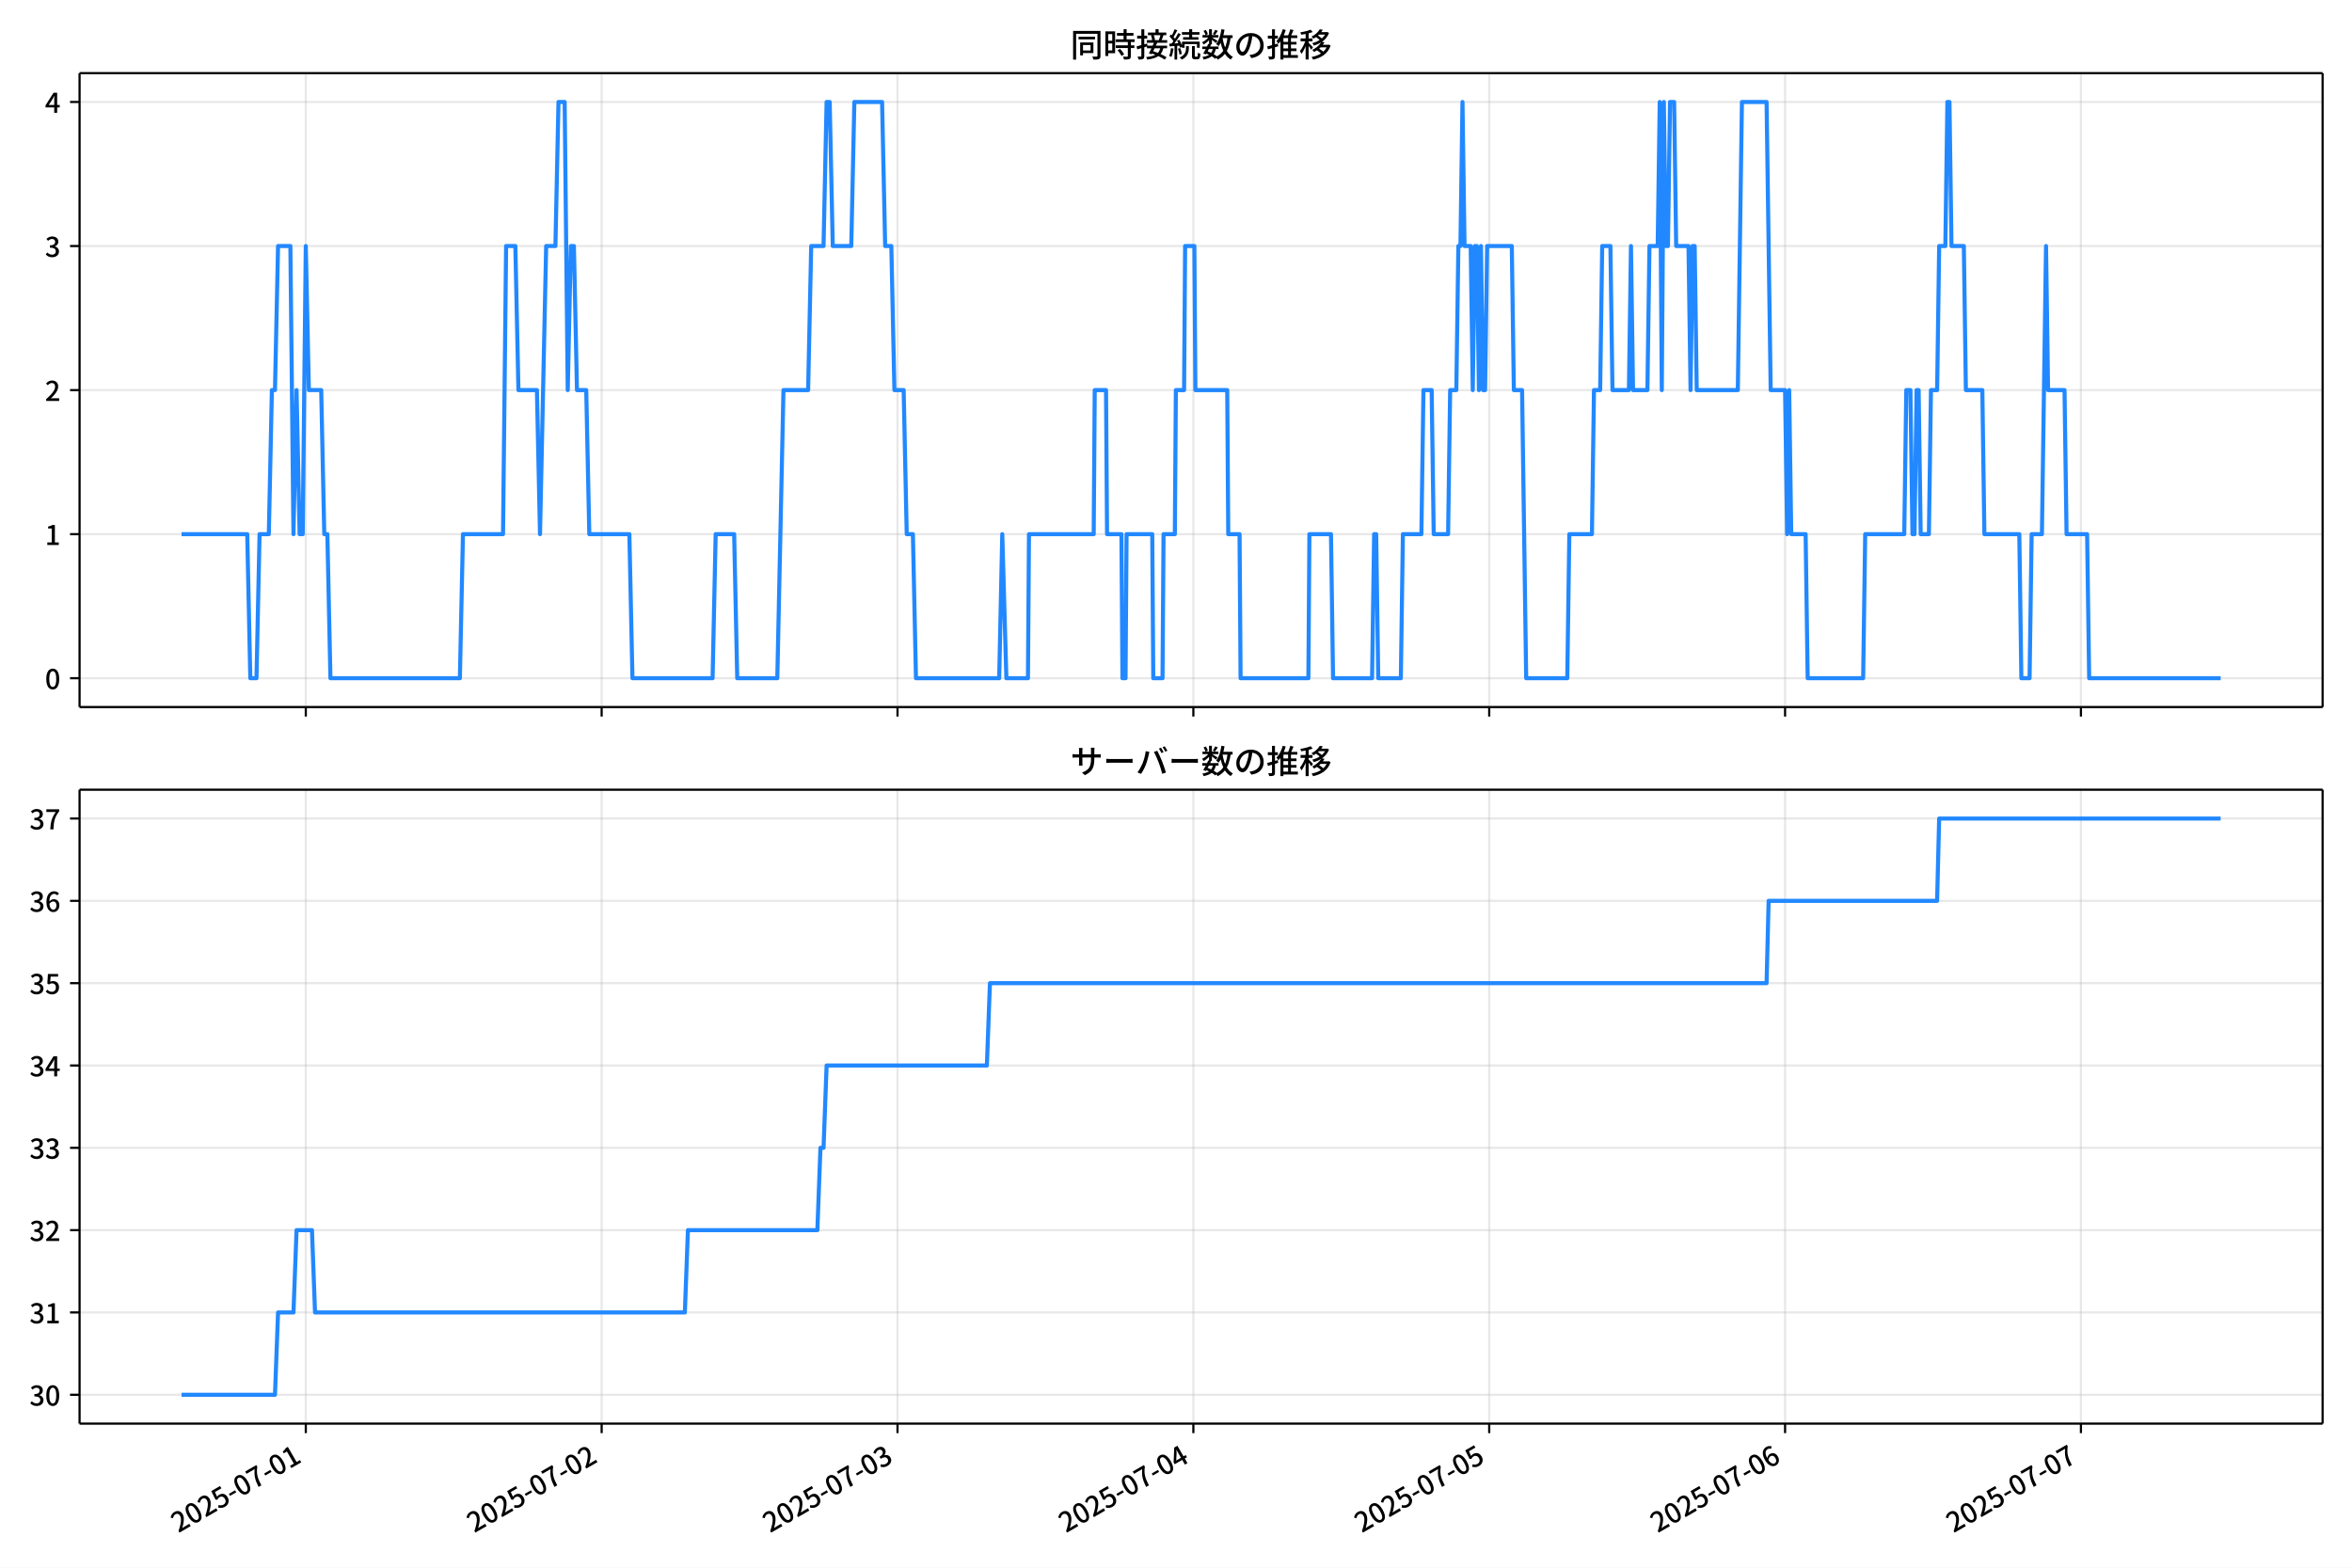
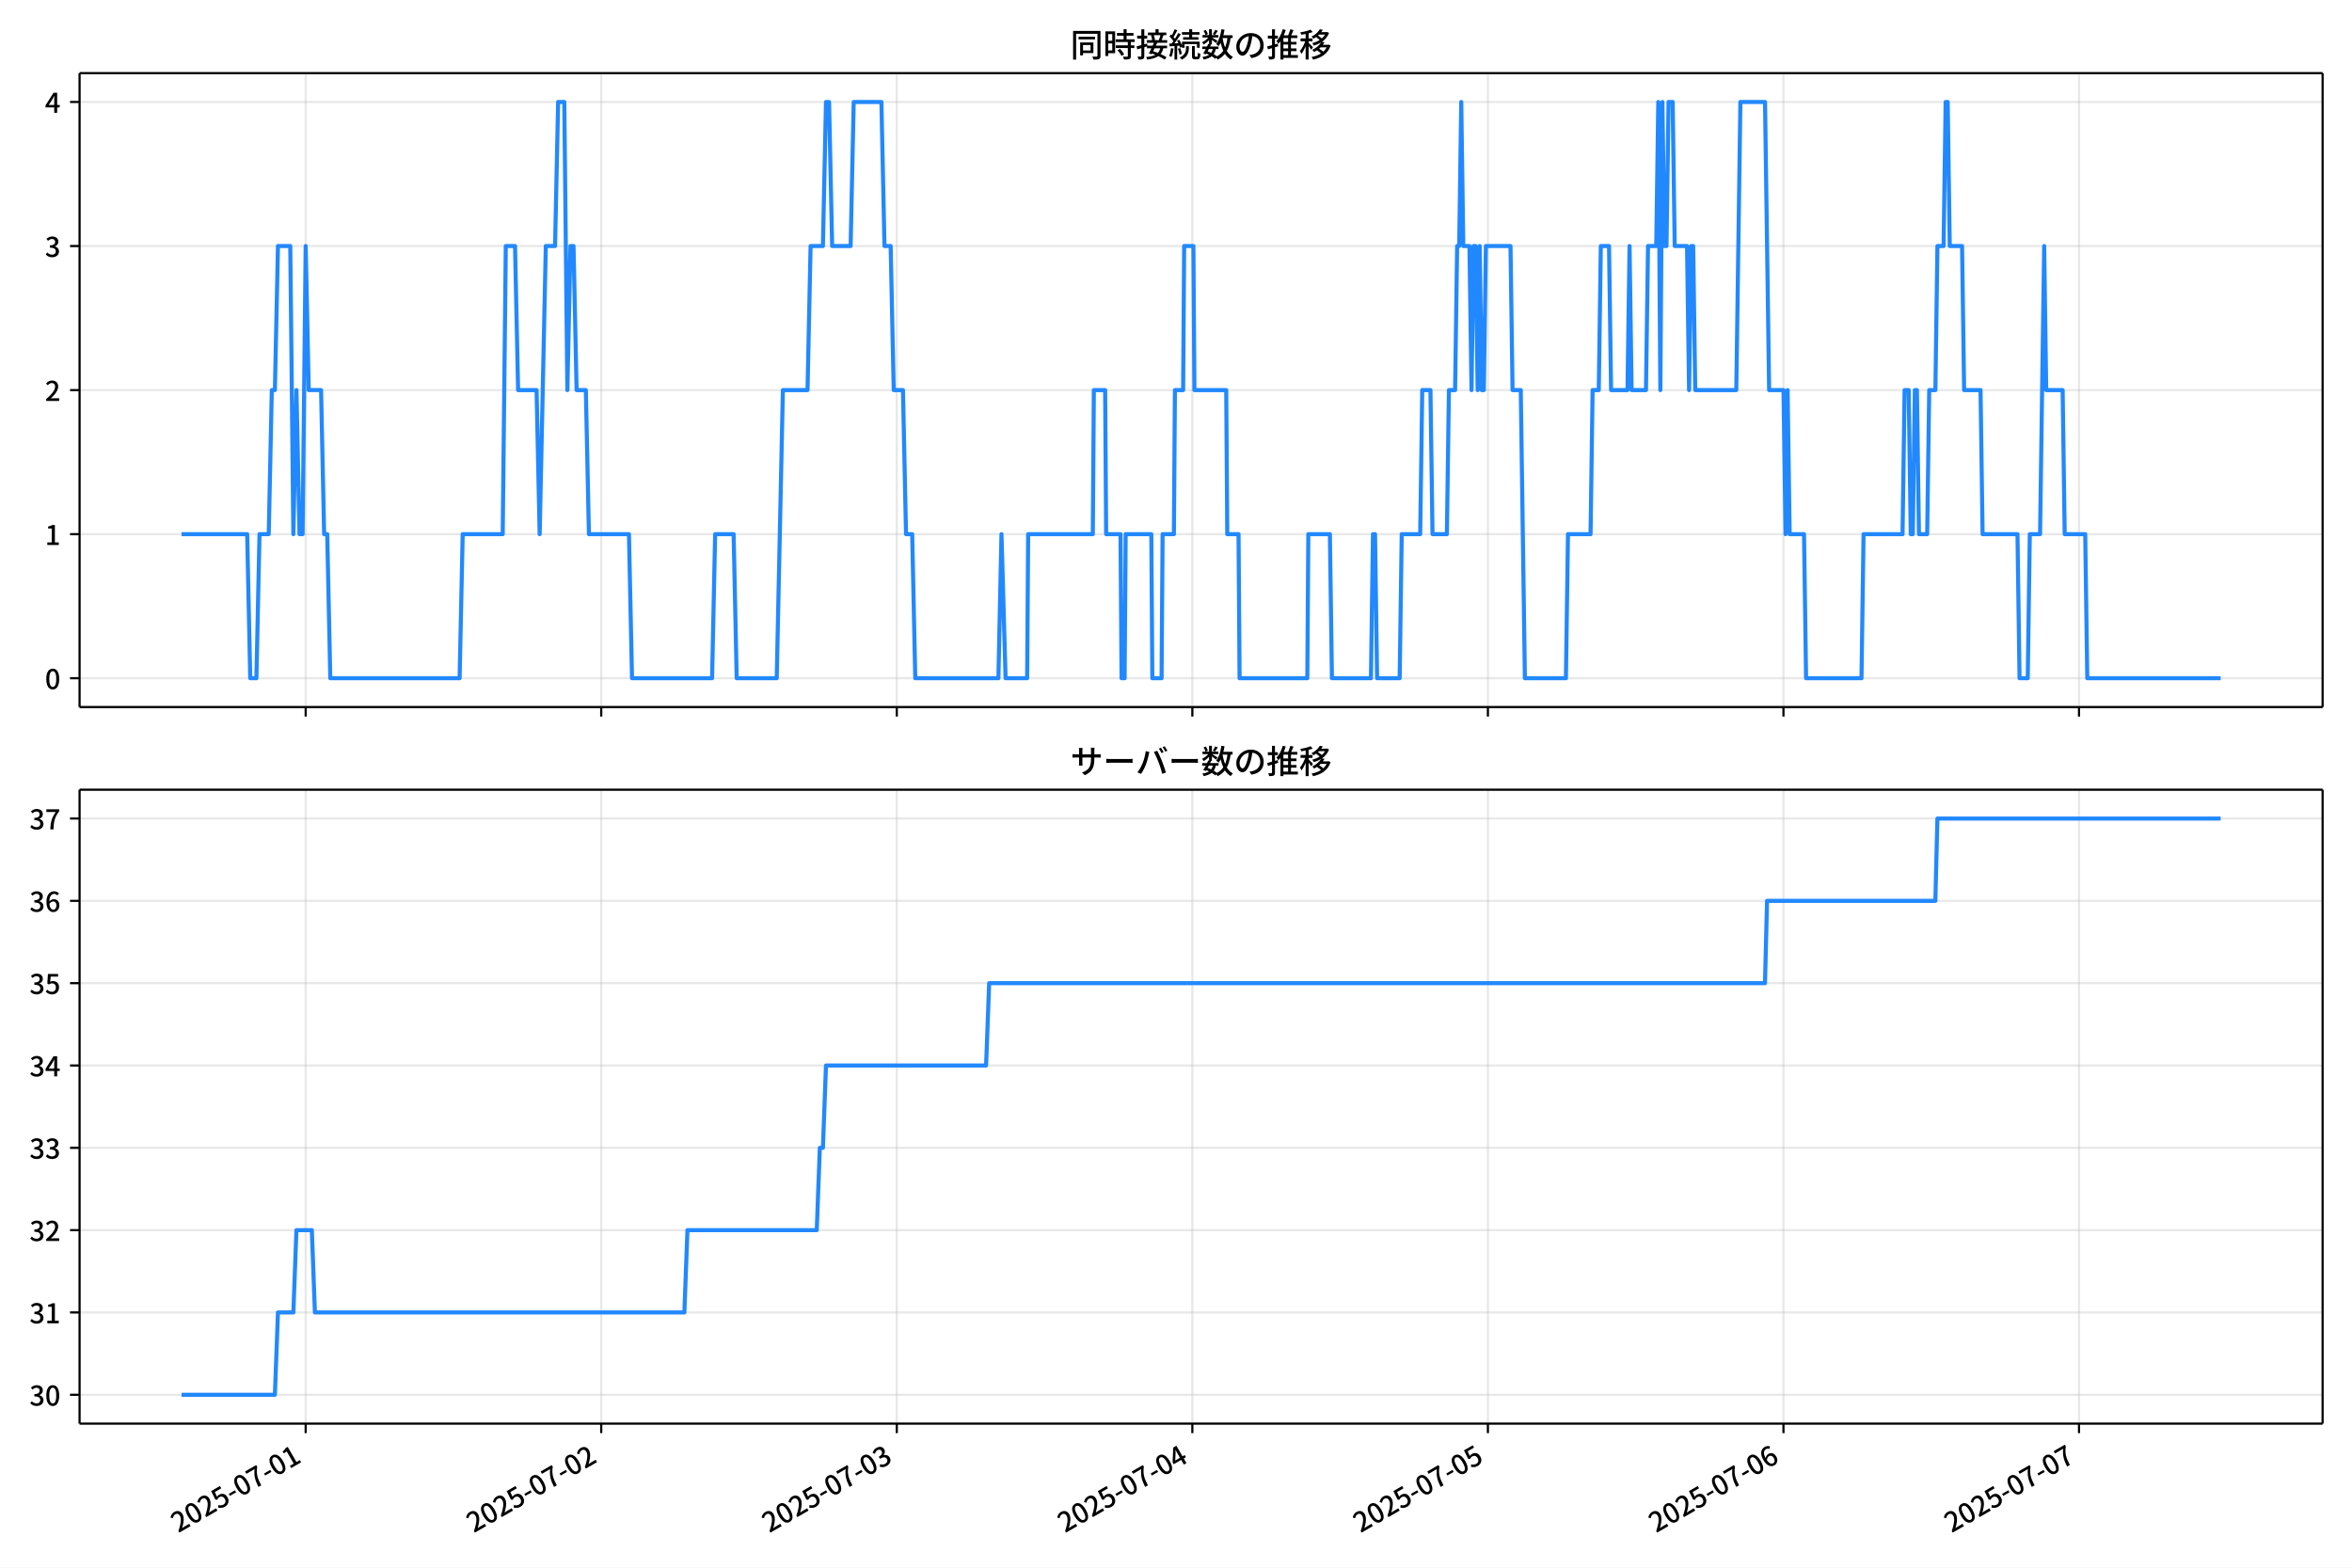
<svg xmlns="http://www.w3.org/2000/svg" xmlns:xlink="http://www.w3.org/1999/xlink" version="1.1" viewBox="0 0 864 576">
  <defs>
    <style type="text/css">*{stroke-linejoin: round; stroke-linecap: butt}</style>
  </defs>
  <g id="y">
    <g id="z">
      <path d="m0 576h864v-576h-864z" fill="#fff" />
    </g>
    <g id="aa">
      <g id="ab">
        <path d="m29.23 259.78h823.97v-232.9h-823.97z" fill="#fff" />
      </g>
      <g id="ac">
        <g id="ad">
          <g id="ae">
-             <path d="m112.33 259.78v-232.9" clip-path="url(#f)" fill="none" stroke="#b0b0b0" stroke-linecap="square" stroke-opacity=".3" stroke-width=".8" />
+             <path d="m112.29 259.78v-232.9" clip-path="url(#f)" fill="none" stroke="#b0b0b0" stroke-linecap="square" stroke-opacity=".3" stroke-width=".8" />
          </g>
          <g id="af">
            <defs>
              <path id="d" d="m0 0v3.5" stroke="#000" stroke-width=".8" />
            </defs>
-             <use x="112.333" y="259.778" stroke="#000000" stroke-width=".8" xlink:href="#d" />
+             <use x="112.287" y="259.778" stroke="#000000" stroke-width=".8" xlink:href="#d" />
          </g>
        </g>
        <g id="ag">
          <g id="ah">
-             <path d="m221.02 259.78v-232.9" clip-path="url(#f)" fill="none" stroke="#b0b0b0" stroke-linecap="square" stroke-opacity=".3" stroke-width=".8" />
+             <path d="m220.86 259.78v-232.9" clip-path="url(#f)" fill="none" stroke="#b0b0b0" stroke-linecap="square" stroke-opacity=".3" stroke-width=".8" />
          </g>
          <g id="ai">
-             <use x="221.015" y="259.778" stroke="#000000" stroke-width=".8" xlink:href="#d" />
+             <use x="220.86" y="259.778" stroke="#000000" stroke-width=".8" xlink:href="#d" />
          </g>
        </g>
        <g id="aj">
          <g id="ak">
-             <path d="m329.7 259.78v-232.9" clip-path="url(#f)" fill="none" stroke="#b0b0b0" stroke-linecap="square" stroke-opacity=".3" stroke-width=".8" />
+             <path d="m329.43 259.78v-232.9" clip-path="url(#f)" fill="none" stroke="#b0b0b0" stroke-linecap="square" stroke-opacity=".3" stroke-width=".8" />
          </g>
          <g id="al">
-             <use x="329.697" y="259.778" stroke="#000000" stroke-width=".8" xlink:href="#d" />
+             <use x="329.432" y="259.778" stroke="#000000" stroke-width=".8" xlink:href="#d" />
          </g>
        </g>
        <g id="am">
          <g id="an">
-             <path d="m438.38 259.78v-232.9" clip-path="url(#f)" fill="none" stroke="#b0b0b0" stroke-linecap="square" stroke-opacity=".3" stroke-width=".8" />
+             <path d="m438 259.78v-232.9" clip-path="url(#f)" fill="none" stroke="#b0b0b0" stroke-linecap="square" stroke-opacity=".3" stroke-width=".8" />
          </g>
          <g id="ao">
-             <use x="438.379" y="259.778" stroke="#000000" stroke-width=".8" xlink:href="#d" />
+             <use x="438.005" y="259.778" stroke="#000000" stroke-width=".8" xlink:href="#d" />
          </g>
        </g>
        <g id="ap">
          <g id="aq">
-             <path d="m547.06 259.78v-232.9" clip-path="url(#f)" fill="none" stroke="#b0b0b0" stroke-linecap="square" stroke-opacity=".3" stroke-width=".8" />
+             <path d="m546.58 259.78v-232.9" clip-path="url(#f)" fill="none" stroke="#b0b0b0" stroke-linecap="square" stroke-opacity=".3" stroke-width=".8" />
          </g>
          <g id="ar">
-             <use x="547.061" y="259.778" stroke="#000000" stroke-width=".8" xlink:href="#d" />
+             <use x="546.577" y="259.778" stroke="#000000" stroke-width=".8" xlink:href="#d" />
          </g>
        </g>
        <g id="as">
          <g id="at">
-             <path d="m655.74 259.78v-232.9" clip-path="url(#f)" fill="none" stroke="#b0b0b0" stroke-linecap="square" stroke-opacity=".3" stroke-width=".8" />
+             <path d="m655.15 259.78v-232.9" clip-path="url(#f)" fill="none" stroke="#b0b0b0" stroke-linecap="square" stroke-opacity=".3" stroke-width=".8" />
          </g>
          <g id="au">
-             <use x="655.743" y="259.778" stroke="#000000" stroke-width=".8" xlink:href="#d" />
+             <use x="655.15" y="259.778" stroke="#000000" stroke-width=".8" xlink:href="#d" />
          </g>
        </g>
        <g id="av">
          <g id="aw">
-             <path d="m764.42 259.78v-232.9" clip-path="url(#f)" fill="none" stroke="#b0b0b0" stroke-linecap="square" stroke-opacity=".3" stroke-width=".8" />
+             <path d="m763.72 259.78v-232.9" clip-path="url(#f)" fill="none" stroke="#b0b0b0" stroke-linecap="square" stroke-opacity=".3" stroke-width=".8" />
          </g>
          <g id="ax">
-             <use x="764.425" y="259.778" stroke="#000000" stroke-width=".8" xlink:href="#d" />
+             <use x="763.722" y="259.778" stroke="#000000" stroke-width=".8" xlink:href="#d" />
          </g>
        </g>
      </g>
      <g id="ay">
        <g id="az">
          <g id="ba">
            <path d="m29.23 249.19h823.97" clip-path="url(#f)" fill="none" stroke="#b0b0b0" stroke-linecap="square" stroke-opacity=".3" stroke-width=".8" />
          </g>
          <g id="bb">
            <defs>
              <path id="g" d="m0 0h-3.5" stroke="#000" stroke-width=".8" />
            </defs>
            <use x="29.23" y="249.191" stroke="#000000" stroke-width=".8" xlink:href="#g" />
          </g>
          <g id="bc">
            <g transform="translate(16.53 253.18) scale(.1 -.1)">
              <defs>
                <path id="a" transform="scale(.015625)" d="m1830-90q-460 0-806 275-346 276-535 823-188 547-188 1366 0 820 188 1357 189 538 535 803 346 266 806 266 461 0 800-269 340-269 528-803 189-534 189-1354 0-819-189-1366-188-547-528-823-339-275-800-275zm0 589q237 0 422 185 186 186 288 599 103 413 103 1091 0 679-103 1082-102 403-288 582-185 180-422 180-236 0-422-180-186-179-292-582-105-403-105-1082 0-678 105-1091 106-413 292-599 186-185 422-185z" />
              </defs>
              <use xlink:href="#a" />
            </g>
          </g>
        </g>
        <g id="bd">
          <g id="be">
            <path d="m29.23 196.26h823.97" clip-path="url(#f)" fill="none" stroke="#b0b0b0" stroke-linecap="square" stroke-opacity=".3" stroke-width=".8" />
          </g>
          <g id="bf">
            <use x="29.23" y="196.26" stroke="#000000" stroke-width=".8" xlink:href="#g" />
          </g>
          <g id="bg">
            <g transform="translate(16.53 200.25) scale(.1 -.1)">
              <defs>
                <path id="l" transform="scale(.015625)" d="m544 0v608h1037v3277h-845v467q333 58 579 147 247 90 451 218h557v-4109h915v-608h-2694z" />
              </defs>
              <use xlink:href="#l" />
            </g>
          </g>
        </g>
        <g id="bh">
          <g id="bi">
            <path d="m29.23 143.33h823.97" clip-path="url(#f)" fill="none" stroke="#b0b0b0" stroke-linecap="square" stroke-opacity=".3" stroke-width=".8" />
          </g>
          <g id="bj">
            <use x="29.23" y="143.329" stroke="#000000" stroke-width=".8" xlink:href="#g" />
          </g>
          <g id="bk">
            <g transform="translate(16.53 147.31) scale(.1 -.1)">
              <defs>
                <path id="b" transform="scale(.015625)" d="m282 0v429q697 621 1164 1136 468 515 701 956 234 442 234 826 0 256-87 451-86 196-262 301-176 106-445 106-275 0-506-151-230-150-422-368l-416 410q301 333 637 518 336 186 803 186 429 0 749-176t496-493 176-745q0-455-224-919t-615-935q-390-470-889-950 186 20 394 36t374 16h1184v-634h-3046z" />
              </defs>
              <use xlink:href="#b" />
            </g>
          </g>
        </g>
        <g id="bl">
          <g id="bm">
            <path d="m29.23 90.398h823.97" clip-path="url(#f)" fill="none" stroke="#b0b0b0" stroke-linecap="square" stroke-opacity=".3" stroke-width=".8" />
          </g>
          <g id="bn">
            <use x="29.23" y="90.398" stroke="#000000" stroke-width=".8" xlink:href="#g" />
          </g>
          <g id="bo">
            <g transform="translate(16.53 94.383) scale(.1 -.1)">
              <defs>
                <path id="h" transform="scale(.015625)" d="m1715-90q-371 0-656 90t-503 240q-217 150-377 323l359 474q211-205 479-359 269-153 634-153 269 0 467 92 199 93 311 266t112 423q0 256-125 451t-429 300q-304 106-835 106v551q467 0 732 105 266 106 384 291 119 186 119 423 0 307-192 489-192 183-531 183-269 0-503-119-233-118-438-316l-384 460q282 256 614 413 333 157 737 157 422 0 748-144 327-144 512-413 186-269 186-659 0-403-221-685-221-281-592-422v-26q269-70 490-227t349-400 128-557q0-422-215-726-214-304-573-468-358-163-787-163z" />
              </defs>
              <use xlink:href="#h" />
            </g>
          </g>
        </g>
        <g id="bp">
          <g id="bq">
            <path d="m29.23 37.466h823.97" clip-path="url(#f)" fill="none" stroke="#b0b0b0" stroke-linecap="square" stroke-opacity=".3" stroke-width=".8" />
          </g>
          <g id="br">
            <use x="29.23" y="37.466" stroke="#000000" stroke-width=".8" xlink:href="#g" />
          </g>
          <g id="bs">
            <g transform="translate(16.53 41.451) scale(.1 -.1)">
              <defs>
                <path id="k" transform="scale(.015625)" d="m2170 0v3072q0 192 12 457 13 266 20 458h-26q-90-179-183-365-92-185-195-364l-921-1415h2579v-576h-3328v493l1875 2957h858v-4717h-691z" />
              </defs>
              <use xlink:href="#k" />
            </g>
          </g>
        </g>
      </g>
      <g id="bt">
-         <path d="m66.683 196.26h24.14l1.132 52.931h2.264l1.132-52.931h3.396l1.132-52.931h1.132l1.132-52.931h4.528l1.132 105.86 1.132-52.931 1.132 52.931h1.132l1.132-105.86 1.132 52.931h4.528l1.132 52.931h1.132l1.132 52.931h47.548l1.132-52.931h14.717l1.132-105.86h3.396l1.132 52.931h6.793l1.132 52.931 2.264-105.86h3.396l1.132-52.931h2.264l1.132 105.86 1.132-52.931h1.132l1.132 52.931h3.396l1.132 52.931h14.717l1.132 52.931h29.435l1.132-52.931h6.793l1.132 52.931h14.717l2.264-105.86h9.057l1.132-52.931h4.528l1.132-52.931h1.132l1.132 52.931h6.793l1.132-52.931h10.189l1.132 52.931h2.264l1.132 52.931h3.396l1.132 52.931h2.264l1.132 52.931h30.567l1.132-52.931 1.51 52.931h7.925l.377-52.931h23.774l.377-52.931h4.151l.377 52.931h5.283l.377 52.931h1.132l.377-52.931h9.434l.377 52.931h3.396l.377-52.931h4.151l.377-52.931h3.019l.377-52.931h3.396l.377 52.931h11.698l.377 52.931h4.151l.377 52.931h24.906l.377-52.931h7.925l.755 52.931h14.34l.755-52.931h.755l.755 52.931h8.302l.755-52.931h6.793l.755-52.931h3.019l.755 52.931h5.283l.755-52.931h2.264l.755-52.931h.755l.755-52.931.755 52.931h2.264l.755 52.931.755-52.931h.755l.755 52.931.755-52.931.755 52.931h.755l.755-52.931h9.057l.755 52.931h3.019l1.51 105.86h15.095l.755-52.931h8.302l.755-52.931h2.264l.755-52.931h3.019l.755 52.931h6.038l.755-52.931.755 52.931h5.283l.755-52.931h3.019l.755-52.931.755 105.86.755-105.86.755 52.931h.755l.755-52.931h1.51l.755 52.931h4.528l.755 52.931.755-52.931h.755l.755 52.931h15.095l1.51-105.86h9.057l1.51 105.86h5.283l.755 52.931.755-52.931.755 52.931h5.283l.755 52.931h20.378l.755-52.931h14.34l.755-52.931h1.51l.755 52.931h.755l.755-52.931h.755l.755 52.931h3.019l.755-52.931h2.264l.755-52.931h2.264l.755-52.931h.755l.755 52.931h4.528l.755 52.931h6.038l.755 52.931h12.831l.755 52.931h3.019l.755-52.931h3.774l1.51-105.86.755 52.931h6.038l.755 52.931h7.547l.755 52.931h48.303v0" clip-path="url(#f)" fill="none" stroke="#28f" stroke-linecap="square" stroke-width="1.5" />
+         <path d="m66.683 196.26h24.116l1.131 52.931h2.262l1.131-52.931h3.393l1.131-52.931h1.131l1.131-52.931h4.524l1.131 105.86 1.131-52.931 1.131 52.931h1.131l1.131-105.86 1.131 52.931h4.524l1.131 52.931h1.131l1.131 52.931h47.5l1.131-52.931h14.703l1.131-105.86h3.393l1.131 52.931h6.786l1.131 52.931 2.262-105.86h3.393l1.131-52.931h2.262l1.131 105.86 1.131-52.931h1.131l1.131 52.931h3.393l1.131 52.931h14.703l1.131 52.931h29.405l1.131-52.931h6.786l1.131 52.931h14.703l2.262-105.86h9.048l1.131-52.931h4.524l1.131-52.931h1.131l1.131 52.931h6.786l1.131-52.931h10.179l1.131 52.931h2.262l1.131 52.931h3.393l1.131 52.931h2.262l1.131 52.931h30.536l1.131-52.931 1.508 52.931h7.917l.377-52.931h23.75l.377-52.931h4.147l.377 52.931h5.278l.377 52.931h1.131l.377-52.931h9.425l.377 52.931h3.393l.377-52.931h4.147l.377-52.931h3.016l.377-52.931h3.393l.377 52.931h11.687l.377 52.931h4.147l.377 52.931h24.881l.377-52.931h7.917l.754 52.931h14.326l.754-52.931h.754l.754 52.931h8.294l.754-52.931h6.786l.754-52.931h3.016l.754 52.931h5.278l.754-52.931h2.262l.754-52.931h.754l.754-52.931.754 52.931h2.262l.754 52.931.754-52.931h.754l.754 52.931.754-52.931.754 52.931h.754l.754-52.931h9.048l.754 52.931h3.016l1.508 105.86h15.08l.754-52.931h8.294l.754-52.931h2.262l.754-52.931h3.016l.754 52.931h6.032l.754-52.931.754 52.931h5.278l.754-52.931h3.016l.754-52.931.754 105.86.754-105.86.754 52.931h.754l.754-52.931h1.508l.754 52.931h4.524l.754 52.931.754-52.931h.754l.754 52.931h15.08l1.508-105.86h9.048l1.508 105.86h5.278l.754 52.931.754-52.931.754 52.931h5.278l.754 52.931h20.357l.754-52.931h14.326l.754-52.931h1.508l.754 52.931h.754l.754-52.931h.754l.754 52.931h3.016l.754-52.931h2.262l.754-52.931h2.262l.754-52.931h.754l.754 52.931h4.524l.754 52.931h6.032l.754 52.931h12.818l.754 52.931h3.016l.754-52.931h3.77l1.508-105.86.754 52.931h6.032l.754 52.931h7.54l.754 52.931h49.008v0" clip-path="url(#f)" fill="none" stroke="#28f" stroke-linecap="square" stroke-width="1.5" />
      </g>
      <g id="bu">
        <path d="m29.23 259.78v-232.9" fill="none" stroke="#000" stroke-linecap="square" stroke-width=".8" />
      </g>
      <g id="bv">
        <path d="m853.2 259.78v-232.9" fill="none" stroke="#000" stroke-linecap="square" stroke-width=".8" />
      </g>
      <g id="bw">
        <path d="m29.23 259.78h823.97" fill="none" stroke="#000" stroke-linecap="square" stroke-width=".8" />
      </g>
      <g id="bx">
        <path d="m29.23 26.88h823.97" fill="none" stroke="#000" stroke-linecap="square" stroke-width=".8" />
      </g>
      <g id="by">
        <g transform="translate(393.22 20.88) scale(.12 -.12)">
          <defs>
            <path id="v" transform="scale(.015625)" d="m1587 3936h3232v-518h-3232v518zm320-1114h557v-2534h-557v2534zm301 0h2291v-2086h-2291v512h1734v1069h-1734v505zm-1683 2260h5113v-570h-4524v-5056h-589v5626zm4768 0h595v-4896q0-250-67-397t-227-218q-160-77-426-96t-675-19q-13 83-45 192t-77 218q-45 108-89 185 281-13 527-13 247 0 330 0 83 7 118 42 36 35 36 112v4890z" />
            <path id="t" transform="scale(.015625)" d="m2714 4672h3238v-525h-3238v525zm-244-1235h3712v-538h-3712v538zm20-1184h3635v-531h-3635v531zm1523 3155h595v-2310h-595v2310zm832-2451h589v-2823q0-230-61-364-61-135-227-199-167-70-423-86t-633-16q-20 121-78 285-57 163-121 284 275-6 509-9t310-3q77 6 106 28 29 23 29 93v2810zm-2023-1677 487 282q153-160 313-352t294-381q135-189 206-343l-519-313q-64 153-189 348-124 196-278 394-154 199-314 365zm-2086 3718h1619v-4281h-1619v544h1056v3187h-1056v550zm32-1843h1293v-537h-1293v537zm-320 1843h563v-4832h-563v4832z" />
            <path id="u" transform="scale(.015625)" d="m3866 5408h614v-870h-614v870zm-1479-653h3597v-518h-3597v518zm-230-1485h4e3v-518h-4e3v518zm825 922 519 102q64-160 121-342 58-182 96-352 39-170 45-304l-544-128q-6 134-42 313-35 180-83 365-48 186-112 346zm1856 109 589-71q-96-275-202-557-105-281-195-486l-518 77q58 147 122 329 64 183 118 372t86 336zm-2643-2106h3943v-518h-3943v518zm1408 685 602-115q-167-371-362-784t-390-797-362-685l-525 179q160 288 346 666t368 784 323 752zm-659-2157 358 403q352-102 733-240 381-137 752-304 371-166 697-336 327-169 558-329l-384-461q-218 160-532 336-313 176-685 345-371 170-755 323-384 154-742 263zm1894 1114 583-71q-122-550-353-944-230-393-604-662t-922-435q-547-167-1296-269-25 128-93 269-67 141-137 230 678 64 1168 192t819 349q330 221 531 550 202 330 304 791zm-4684 217q396 90 953 240 557 151 1120 311l77-544q-525-154-1053-311-528-156-963-284l-134 588zm121 2093h1965v-563h-1965v563zm819 1248h576v-5229q0-236-51-374t-192-208q-141-77-355-99-214-23-541-16-13 115-64 288t-109 294q205-6 381-6t234 0q64 0 92 28 29 29 29 93v5229z" />
            <path id="s" transform="scale(.015625)" d="m4058 5408h595v-1798h-595v1798zm-1415-563h3443v-499h-3443v499zm231-992h3008v-499h-3008v499zm-224-877h3475v-1203h-531v729h-2432v-729h-512v1203zm1964-877h551v-1881q0-122 22-157 23-35 106-35 25 0 92 0 68 0 135 0t99 0q51 0 83 54t45 224 19 515q90-70 234-131t259-93q-19-429-83-662-64-234-183-326-118-93-316-93-39 0-103 0t-134 0-138 0q-67 0-99 0-237 0-365 64t-176 218q-48 153-48 422v1881zm-1164-6h550v-455q0-243-48-528-48-284-186-579-137-294-409-572-272-279-727-503-70 90-192 208-121 118-230 195 416 205 665 438 250 234 371 474 122 240 164 467 42 228 42 413v442zm-2240 3309 524-192q-121-244-259-503-137-259-275-496t-259-416l-410 173q122 186 246 438 125 253 240 515 116 263 193 481zm716-743 500-230q-224-359-496-756-272-396-548-764-275-368-518-650l-358 205q179 211 377 483 199 272 387 569 189 298 358 592 170 295 298 551zm-1721-665 307 403q166-154 339-340 173-185 320-364t224-327l-326-460q-77 160-218 348-141 189-314 384-172 196-332 356zm1485-832 435 179q128-211 249-458 122-246 215-474 93-227 137-412l-473-211q-32 185-119 422-86 237-201 486-115 250-243 468zm-1530-583q422 26 998 54 576 29 1184 68l7-499q-570-45-1127-84-556-38-992-70l-70 531zm1702-992 436 135q121-276 214-596t118-556l-454-148q-26 237-112 563-86 327-202 602zm-1363 109 499-83q-57-455-163-897-105-441-253-748-51 32-134 73-83 42-170 83-86 42-144 62 148 294 234 697t131 813zm691 627h525v-2861h-525v2861z" />
            <path id="n" transform="scale(.015625)" d="m224 2022h3187v-499h-3187v499zm51 2247h3111v-487h-3111v487zm1127-1735 563-121q-154-320-333-672t-352-679q-173-326-326-582l-532 173q148 243 324 566t345 669q170 346 311 646zm934-832 563-64q-89-480-262-838t-461-614-701-432-976-298q-25 128-99 269t-157 237q659 102 1085 303 426 202 666 554t342 883zm422 3597 519-211q-147-218-298-436-150-217-278-377l-403 186q121 173 252 413 132 240 208 425zm-1203 109h563v-2957h-563v2957zm-1075-320 448 186q134-192 246-420 112-227 157-393l-467-211q-38 172-147 406t-237 432zm1094-1050 397-236q-160-263-400-529-240-265-519-489-278-224-553-378-51 103-141 237-89 135-179 218 269 109 534 294 266 186 493 416 228 231 368 467zm487-204q83-45 246-145 163-99 352-211t346-211 221-150l-327-423q-83 77-230 198-147 122-317 253-170 132-327 250-156 119-259 189l295 250zm1798 396h2311v-556h-2311v556zm115 1178 615-90q-103-640-263-1235t-384-1101q-224-505-512-889-44 57-134 134t-186 157-166 125q275 339 473 796 199 458 340 995 141 538 217 1108zm1223-1510 614-58q-147-1101-445-1940-297-838-813-1443-515-604-1321-1014-26 71-90 177-64 105-134 208-70 102-128 159 742 346 1212 880 471 535 730 1290 260 755 375 1741zm-1005-135q134-851 387-1597 253-745 659-1305 407-560 1002-874-70-57-154-150-83-93-154-189-70-96-121-179-633 371-1056 988-422 618-688 1434-265 816-425 1783l550 89zm-3309-3065 327 416q377-148 754-330 378-182 701-378 324-195 548-368l-416-435q-211 179-519 378-307 198-666 383-358 186-729 334z" />
            <path id="r" transform="scale(.015625)" d="m3686 4378q-64-493-163-1041-99-547-265-1084-192-653-432-1104t-522-688-595-237q-320 0-596 221-275 221-448 621-172 400-172 931 0 537 220 1017 221 480 611 851 391 372 909 583 519 211 1121 211 576 0 1040-186 464-185 793-515 330-329 502-771 173-441 173-941 0-672-278-1194-278-521-816-851-538-329-1318-444l-378 601q166 20 307 42t263 48q307 70 585 217 279 148 496 375 218 227 342 534 125 308 125 692t-122 713q-121 330-358 573-236 243-582 380-346 138-781 138-525 0-935-186-409-185-694-489-284-304-432-656-147-352-147-678 0-365 89-605 90-240 224-355 135-115 276-115t288 144 297 457q151 314 298 800 147 461 246 982 100 522 145 1021l684-12z" />
            <path id="o" transform="scale(.015625)" d="m2995 2925h2893v-519h-2893v519zm0-1280h2893v-519h-2893v519zm-64-1299h3232v-557h-3232v557zm1312 3577h563v-3763h-563v3763zm429 1466 634-141q-154-390-340-794-185-403-339-684l-512 140q103 199 208 458 106 259 195 528 90 269 154 493zm-1472 25 582-147q-153-518-371-1018-217-499-483-931t-573-758q-38 64-109 160-70 96-147 198-77 103-141 160 416 416 733 1034t509 1302zm128-1203h2720v-537h-2720v-4205h-582v4422l313 320h269zm-3174-2157q396 90 953 240 557 151 1120 311l77-544q-525-154-1053-311-528-156-963-284l-134 588zm121 2093h1965v-563h-1965v563zm819 1248h576v-5229q0-236-51-374t-192-208q-141-77-355-99-214-23-541-16-13 115-64 288t-109 294q205-6 381-6t234 0q64 0 92 28 29 29 29 93v5229z" />
            <path id="m" transform="scale(.015625)" d="m4051 5402 595-109q-281-493-729-941t-1107-806q-39 64-106 144t-141 153q-73 74-137 119 608 288 1011 678t614 762zm-77-557h1511v-493h-1863l352 493zm1293 0h109l109 25 384-179q-192-505-496-905t-695-701q-390-301-845-519-454-217-947-358-44 109-137 253t-176 227q448 109 867 294 419 186 777 445 359 259 631 592t419 730v96zm-1990-954 377 307q167-96 336-218 170-121 320-249 151-128 247-237l-397-332q-90 108-237 236t-317 259q-169 132-329 234zm1107-934 595-109q-307-538-803-1031-496-492-1232-876-38 64-102 144t-138 156q-74 77-138 116 455 217 807 483t604 554q253 288 407 563zm-90-589h1460v-506h-1818l358 506zm1268 0h121l109 26 384-167q-192-614-531-1075t-787-794q-448-332-983-553-534-221-1129-355-45 115-132 269-86 153-176 249 551 96 1043 285 493 189 903 473 410 285 714 669t464 883v90zm-2132-1056 410 339q186-102 384-237 198-134 371-275t282-269l-435-371q-103 128-270 272-166 144-361 288t-381 253zm-2150 3533h589v-5376h-589v5376zm-992-1242h2336v-569h-2336v569zm1024-224 365-160q-96-339-231-707-134-368-291-727-157-358-336-672-179-313-365-537-44 128-134 291t-160 272q173 192 339 457 167 266 323 570 157 304 282 618t208 595zm941 1946 416-467q-314-122-695-221-380-99-784-173-403-74-780-131-20 102-71 236-51 135-102 231 358 58 732 138 375 80 711 179t573 208zm-397-2579q58-45 179-170 122-125 266-266 144-140 259-265t160-183l-352-473q-58 102-157 255-99 154-218 317-118 164-227 311-108 147-185 237l275 237z" />
          </defs>
          <use xlink:href="#v" />
          <use transform="translate(100)" xlink:href="#t" />
          <use transform="translate(200)" xlink:href="#u" />
          <use transform="translate(300)" xlink:href="#s" />
          <use transform="translate(400)" xlink:href="#n" />
          <use transform="translate(500)" xlink:href="#r" />
          <use transform="translate(600)" xlink:href="#o" />
          <use transform="translate(700)" xlink:href="#m" />
        </g>
      </g>
    </g>
    <g id="bz">
      <g id="ca">
        <path d="m29.23 523.06h823.97v-232.9h-823.97z" fill="#fff" />
      </g>
      <g id="cb">
        <g id="cc">
          <g id="cd">
-             <path d="m112.33 523.06v-232.9" clip-path="url(#c)" fill="none" stroke="#b0b0b0" stroke-linecap="square" stroke-opacity=".3" stroke-width=".8" />
+             <path d="m112.29 523.06v-232.9" clip-path="url(#c)" fill="none" stroke="#b0b0b0" stroke-linecap="square" stroke-opacity=".3" stroke-width=".8" />
          </g>
          <g id="ce">
-             <use x="112.333" y="523.055" stroke="#000000" stroke-width=".8" xlink:href="#d" />
+             <use x="112.287" y="523.055" stroke="#000000" stroke-width=".8" xlink:href="#d" />
          </g>
          <g id="cf">
-             <g transform="translate(65.544 563.33) rotate(-30) scale(.1 -.1)">
+             <g transform="translate(65.498 563.33) rotate(-30) scale(.1 -.1)">
              <defs>
                <path id="j" transform="scale(.015625)" d="m1715-90q-365 0-653 90t-506 237q-217 147-383 307l352 480q134-134 294-246t361-183q202-70 452-70 262 0 473 118 212 119 333 346 122 227 122 541 0 460-247 716-246 256-649 256-224 0-384-64t-365-198l-365 237 141 2240h2387v-627h-1747l-109-1204q154 77 307 118 154 42 340 42 397 0 723-160t518-490q192-329 192-847 0-519-224-887t-586-560q-361-192-777-192z" />
                <path id="e" transform="scale(.015625)" d="m301 1536v544h1689v-544h-1689z" />
                <path id="i" transform="scale(.015625)" d="m1235 0q32 646 109 1187t224 1024 384 941 576 938h-2208v627h3027v-455q-409-512-665-989-256-476-397-969t-205-1053-90-1251h-755z" />
              </defs>
              <use xlink:href="#b" />
              <use transform="translate(57)" xlink:href="#a" />
              <use transform="translate(114)" xlink:href="#b" />
              <use transform="translate(171)" xlink:href="#j" />
              <use transform="translate(228)" xlink:href="#e" />
              <use transform="translate(263.7)" xlink:href="#a" />
              <use transform="translate(320.7)" xlink:href="#i" />
              <use transform="translate(377.7)" xlink:href="#e" />
              <use transform="translate(413.4)" xlink:href="#a" />
              <use transform="translate(470.4)" xlink:href="#l" />
            </g>
          </g>
        </g>
        <g id="cg">
          <g id="ch">
-             <path d="m221.02 523.06v-232.9" clip-path="url(#c)" fill="none" stroke="#b0b0b0" stroke-linecap="square" stroke-opacity=".3" stroke-width=".8" />
+             <path d="m220.86 523.06v-232.9" clip-path="url(#c)" fill="none" stroke="#b0b0b0" stroke-linecap="square" stroke-opacity=".3" stroke-width=".8" />
          </g>
          <g id="ci">
-             <use x="221.015" y="523.055" stroke="#000000" stroke-width=".8" xlink:href="#d" />
+             <use x="220.86" y="523.055" stroke="#000000" stroke-width=".8" xlink:href="#d" />
          </g>
          <g id="cj">
-             <g transform="translate(174.23 563.33) rotate(-30) scale(.1 -.1)">
+             <g transform="translate(174.07 563.33) rotate(-30) scale(.1 -.1)">
              <use xlink:href="#b" />
              <use transform="translate(57)" xlink:href="#a" />
              <use transform="translate(114)" xlink:href="#b" />
              <use transform="translate(171)" xlink:href="#j" />
              <use transform="translate(228)" xlink:href="#e" />
              <use transform="translate(263.7)" xlink:href="#a" />
              <use transform="translate(320.7)" xlink:href="#i" />
              <use transform="translate(377.7)" xlink:href="#e" />
              <use transform="translate(413.4)" xlink:href="#a" />
              <use transform="translate(470.4)" xlink:href="#b" />
            </g>
          </g>
        </g>
        <g id="ck">
          <g id="cl">
-             <path d="m329.7 523.06v-232.9" clip-path="url(#c)" fill="none" stroke="#b0b0b0" stroke-linecap="square" stroke-opacity=".3" stroke-width=".8" />
+             <path d="m329.43 523.06v-232.9" clip-path="url(#c)" fill="none" stroke="#b0b0b0" stroke-linecap="square" stroke-opacity=".3" stroke-width=".8" />
          </g>
          <g id="cm">
-             <use x="329.697" y="523.055" stroke="#000000" stroke-width=".8" xlink:href="#d" />
+             <use x="329.432" y="523.055" stroke="#000000" stroke-width=".8" xlink:href="#d" />
          </g>
          <g id="cn">
-             <g transform="translate(282.91 563.33) rotate(-30) scale(.1 -.1)">
+             <g transform="translate(282.64 563.33) rotate(-30) scale(.1 -.1)">
              <use xlink:href="#b" />
              <use transform="translate(57)" xlink:href="#a" />
              <use transform="translate(114)" xlink:href="#b" />
              <use transform="translate(171)" xlink:href="#j" />
              <use transform="translate(228)" xlink:href="#e" />
              <use transform="translate(263.7)" xlink:href="#a" />
              <use transform="translate(320.7)" xlink:href="#i" />
              <use transform="translate(377.7)" xlink:href="#e" />
              <use transform="translate(413.4)" xlink:href="#a" />
              <use transform="translate(470.4)" xlink:href="#h" />
            </g>
          </g>
        </g>
        <g id="co">
          <g id="cp">
-             <path d="m438.38 523.06v-232.9" clip-path="url(#c)" fill="none" stroke="#b0b0b0" stroke-linecap="square" stroke-opacity=".3" stroke-width=".8" />
+             <path d="m438 523.06v-232.9" clip-path="url(#c)" fill="none" stroke="#b0b0b0" stroke-linecap="square" stroke-opacity=".3" stroke-width=".8" />
          </g>
          <g id="cq">
-             <use x="438.379" y="523.055" stroke="#000000" stroke-width=".8" xlink:href="#d" />
+             <use x="438.005" y="523.055" stroke="#000000" stroke-width=".8" xlink:href="#d" />
          </g>
          <g id="cr">
-             <g transform="translate(391.59 563.33) rotate(-30) scale(.1 -.1)">
+             <g transform="translate(391.22 563.33) rotate(-30) scale(.1 -.1)">
              <use xlink:href="#b" />
              <use transform="translate(57)" xlink:href="#a" />
              <use transform="translate(114)" xlink:href="#b" />
              <use transform="translate(171)" xlink:href="#j" />
              <use transform="translate(228)" xlink:href="#e" />
              <use transform="translate(263.7)" xlink:href="#a" />
              <use transform="translate(320.7)" xlink:href="#i" />
              <use transform="translate(377.7)" xlink:href="#e" />
              <use transform="translate(413.4)" xlink:href="#a" />
              <use transform="translate(470.4)" xlink:href="#k" />
            </g>
          </g>
        </g>
        <g id="cs">
          <g id="ct">
-             <path d="m547.06 523.06v-232.9" clip-path="url(#c)" fill="none" stroke="#b0b0b0" stroke-linecap="square" stroke-opacity=".3" stroke-width=".8" />
+             <path d="m546.58 523.06v-232.9" clip-path="url(#c)" fill="none" stroke="#b0b0b0" stroke-linecap="square" stroke-opacity=".3" stroke-width=".8" />
          </g>
          <g id="cu">
-             <use x="547.061" y="523.055" stroke="#000000" stroke-width=".8" xlink:href="#d" />
+             <use x="546.577" y="523.055" stroke="#000000" stroke-width=".8" xlink:href="#d" />
          </g>
          <g id="cv">
-             <g transform="translate(500.27 563.33) rotate(-30) scale(.1 -.1)">
+             <g transform="translate(499.79 563.33) rotate(-30) scale(.1 -.1)">
              <use xlink:href="#b" />
              <use transform="translate(57)" xlink:href="#a" />
              <use transform="translate(114)" xlink:href="#b" />
              <use transform="translate(171)" xlink:href="#j" />
              <use transform="translate(228)" xlink:href="#e" />
              <use transform="translate(263.7)" xlink:href="#a" />
              <use transform="translate(320.7)" xlink:href="#i" />
              <use transform="translate(377.7)" xlink:href="#e" />
              <use transform="translate(413.4)" xlink:href="#a" />
              <use transform="translate(470.4)" xlink:href="#j" />
            </g>
          </g>
        </g>
        <g id="cw">
          <g id="cx">
-             <path d="m655.74 523.06v-232.9" clip-path="url(#c)" fill="none" stroke="#b0b0b0" stroke-linecap="square" stroke-opacity=".3" stroke-width=".8" />
+             <path d="m655.15 523.06v-232.9" clip-path="url(#c)" fill="none" stroke="#b0b0b0" stroke-linecap="square" stroke-opacity=".3" stroke-width=".8" />
          </g>
          <g id="cy">
-             <use x="655.743" y="523.055" stroke="#000000" stroke-width=".8" xlink:href="#d" />
+             <use x="655.15" y="523.055" stroke="#000000" stroke-width=".8" xlink:href="#d" />
          </g>
          <g id="cz">
-             <g transform="translate(608.95 563.33) rotate(-30) scale(.1 -.1)">
+             <g transform="translate(608.36 563.33) rotate(-30) scale(.1 -.1)">
              <defs>
                <path id="p" transform="scale(.015625)" d="m1971-90q-339 0-634 144-294 144-518 435-224 292-352 733-128 442-128 1044 0 678 147 1161 148 483 397 784 250 301 570 445t665 144q397 0 688-147 292-147 490-359l-403-448q-128 154-327 253-198 99-409 99-307 0-567-182-259-182-413-605-153-422-153-1145 0-608 115-1002t326-589q212-195 493-195 212 0 375 121 163 122 259 343t96 522q0 300-90 511-89 212-259 320-169 109-419 109-211 0-451-134t-458-461l-25 538q134 192 313 323t374 201q196 71 375 71 397 0 694-163 298-163 467-490 170-326 170-825 0-468-195-817-195-348-512-544-317-195-701-195z" />
              </defs>
              <use xlink:href="#b" />
              <use transform="translate(57)" xlink:href="#a" />
              <use transform="translate(114)" xlink:href="#b" />
              <use transform="translate(171)" xlink:href="#j" />
              <use transform="translate(228)" xlink:href="#e" />
              <use transform="translate(263.7)" xlink:href="#a" />
              <use transform="translate(320.7)" xlink:href="#i" />
              <use transform="translate(377.7)" xlink:href="#e" />
              <use transform="translate(413.4)" xlink:href="#a" />
              <use transform="translate(470.4)" xlink:href="#p" />
            </g>
          </g>
        </g>
        <g id="da">
          <g id="db">
-             <path d="m764.42 523.06v-232.9" clip-path="url(#c)" fill="none" stroke="#b0b0b0" stroke-linecap="square" stroke-opacity=".3" stroke-width=".8" />
+             <path d="m763.72 523.06v-232.9" clip-path="url(#c)" fill="none" stroke="#b0b0b0" stroke-linecap="square" stroke-opacity=".3" stroke-width=".8" />
          </g>
          <g id="dc">
-             <use x="764.425" y="523.055" stroke="#000000" stroke-width=".8" xlink:href="#d" />
+             <use x="763.722" y="523.055" stroke="#000000" stroke-width=".8" xlink:href="#d" />
          </g>
          <g id="dd">
-             <g transform="translate(717.64 563.33) rotate(-30) scale(.1 -.1)">
+             <g transform="translate(716.93 563.33) rotate(-30) scale(.1 -.1)">
              <use xlink:href="#b" />
              <use transform="translate(57)" xlink:href="#a" />
              <use transform="translate(114)" xlink:href="#b" />
              <use transform="translate(171)" xlink:href="#j" />
              <use transform="translate(228)" xlink:href="#e" />
              <use transform="translate(263.7)" xlink:href="#a" />
              <use transform="translate(320.7)" xlink:href="#i" />
              <use transform="translate(377.7)" xlink:href="#e" />
              <use transform="translate(413.4)" xlink:href="#a" />
              <use transform="translate(470.4)" xlink:href="#i" />
            </g>
          </g>
        </g>
      </g>
      <g id="de">
        <g id="df">
          <g id="dg">
            <path d="m29.23 512.47h823.97" clip-path="url(#c)" fill="none" stroke="#b0b0b0" stroke-linecap="square" stroke-opacity=".3" stroke-width=".8" />
          </g>
          <g id="dh">
            <use x="29.23" y="512.469" stroke="#000000" stroke-width=".8" xlink:href="#g" />
          </g>
          <g id="di">
            <g transform="translate(10.83 516.45) scale(.1 -.1)">
              <use xlink:href="#h" />
              <use transform="translate(57)" xlink:href="#a" />
            </g>
          </g>
        </g>
        <g id="dj">
          <g id="dk">
            <path d="m29.23 482.22h823.97" clip-path="url(#c)" fill="none" stroke="#b0b0b0" stroke-linecap="square" stroke-opacity=".3" stroke-width=".8" />
          </g>
          <g id="dl">
            <use x="29.23" y="482.223" stroke="#000000" stroke-width=".8" xlink:href="#g" />
          </g>
          <g id="dm">
            <g transform="translate(10.83 486.21) scale(.1 -.1)">
              <use xlink:href="#h" />
              <use transform="translate(57)" xlink:href="#l" />
            </g>
          </g>
        </g>
        <g id="dn">
          <g id="do">
            <path d="m29.23 451.98h823.97" clip-path="url(#c)" fill="none" stroke="#b0b0b0" stroke-linecap="square" stroke-opacity=".3" stroke-width=".8" />
          </g>
          <g id="dp">
            <use x="29.23" y="451.976" stroke="#000000" stroke-width=".8" xlink:href="#g" />
          </g>
          <g id="dq">
            <g transform="translate(10.83 455.96) scale(.1 -.1)">
              <use xlink:href="#h" />
              <use transform="translate(57)" xlink:href="#b" />
            </g>
          </g>
        </g>
        <g id="dr">
          <g id="ds">
            <path d="m29.23 421.73h823.97" clip-path="url(#c)" fill="none" stroke="#b0b0b0" stroke-linecap="square" stroke-opacity=".3" stroke-width=".8" />
          </g>
          <g id="dt">
            <use x="29.23" y="421.73" stroke="#000000" stroke-width=".8" xlink:href="#g" />
          </g>
          <g id="du">
            <g transform="translate(10.83 425.71) scale(.1 -.1)">
              <use xlink:href="#h" />
              <use transform="translate(57)" xlink:href="#h" />
            </g>
          </g>
        </g>
        <g id="dv">
          <g id="dw">
            <path d="m29.23 391.48h823.97" clip-path="url(#c)" fill="none" stroke="#b0b0b0" stroke-linecap="square" stroke-opacity=".3" stroke-width=".8" />
          </g>
          <g id="dx">
            <use x="29.23" y="391.483" stroke="#000000" stroke-width=".8" xlink:href="#g" />
          </g>
          <g id="dy">
            <g transform="translate(10.83 395.47) scale(.1 -.1)">
              <use xlink:href="#h" />
              <use transform="translate(57)" xlink:href="#k" />
            </g>
          </g>
        </g>
        <g id="dz">
          <g id="ea">
            <path d="m29.23 361.24h823.97" clip-path="url(#c)" fill="none" stroke="#b0b0b0" stroke-linecap="square" stroke-opacity=".3" stroke-width=".8" />
          </g>
          <g id="eb">
            <use x="29.23" y="361.237" stroke="#000000" stroke-width=".8" xlink:href="#g" />
          </g>
          <g id="ec">
            <g transform="translate(10.83 365.22) scale(.1 -.1)">
              <use xlink:href="#h" />
              <use transform="translate(57)" xlink:href="#j" />
            </g>
          </g>
        </g>
        <g id="ed">
          <g id="ee">
            <path d="m29.23 330.99h823.97" clip-path="url(#c)" fill="none" stroke="#b0b0b0" stroke-linecap="square" stroke-opacity=".3" stroke-width=".8" />
          </g>
          <g id="ef">
            <use x="29.23" y="330.99" stroke="#000000" stroke-width=".8" xlink:href="#g" />
          </g>
          <g id="eg">
            <g transform="translate(10.83 334.98) scale(.1 -.1)">
              <use xlink:href="#h" />
              <use transform="translate(57)" xlink:href="#p" />
            </g>
          </g>
        </g>
        <g id="eh">
          <g id="ei">
            <path d="m29.23 300.74h823.97" clip-path="url(#c)" fill="none" stroke="#b0b0b0" stroke-linecap="square" stroke-opacity=".3" stroke-width=".8" />
          </g>
          <g id="ej">
            <use x="29.23" y="300.744" stroke="#000000" stroke-width=".8" xlink:href="#g" />
          </g>
          <g id="ek">
            <g transform="translate(10.83 304.73) scale(.1 -.1)">
              <use xlink:href="#h" />
              <use transform="translate(57)" xlink:href="#i" />
            </g>
          </g>
        </g>
      </g>
      <g id="el">
-         <path d="m66.683 512.47h34.329l1.132-30.246h5.66l1.132-30.246h5.66l1.132 30.246h135.85l1.132-30.246h47.548l1.132-30.246h1.132l1.132-30.246h58.869l1.132-30.246h285.29l.755-30.246h61.888l.755-30.246h103.4v0" clip-path="url(#c)" fill="none" stroke="#28f" stroke-linecap="square" stroke-width="1.5" />
+         <path d="m66.683 512.47h34.295l1.131-30.246h5.655l1.131-30.246h5.655l1.131 30.246h135.72l1.131-30.246h47.5l1.131-30.246h1.131l1.131-30.246h58.81l1.131-30.246h285l.754-30.246h61.826l.754-30.246h104.05v0" clip-path="url(#c)" fill="none" stroke="#28f" stroke-linecap="square" stroke-width="1.5" />
      </g>
      <g id="em">
        <path d="m29.23 523.06v-232.9" fill="none" stroke="#000" stroke-linecap="square" stroke-width=".8" />
      </g>
      <g id="en">
        <path d="m853.2 523.06v-232.9" fill="none" stroke="#000" stroke-linecap="square" stroke-width=".8" />
      </g>
      <g id="eo">
        <path d="m29.23 523.06h823.97" fill="none" stroke="#000" stroke-linecap="square" stroke-width=".8" />
      </g>
      <g id="ep">
        <path d="m29.23 290.16h823.97" fill="none" stroke="#000" stroke-linecap="square" stroke-width=".8" />
      </g>
      <g id="eq">
        <g transform="translate(393.22 284.16) scale(.12 -.12)">
          <defs>
            <path id="x" transform="scale(.015625)" d="m4685 2893q0-621-84-1111-83-489-288-877-204-387-569-691t-928-560l-544 512q448 167 781 371 333 205 550 503 218 298 323 739 106 442 106 1075v1620q0 192-10 339-9 147-22 217h723q-6-70-22-217t-16-339v-1581zm-2304 2086q-7-64-23-199-16-134-16-313v-2317q0-128 6-256 7-128 13-224 7-96 13-140h-710q6 44 12 140 7 96 13 221 7 125 7 259v2317q0 122-10 256-9 135-28 256h723zm-1978-1197q45-12 144-22t237-20q138-9 285-9h4217q237 0 394 13t246 26v-679q-76 7-240 13-163 6-393 6h-4224q-147 0-282-3-134-3-234-10-99-6-150-12v697z" />
            <path id="q" transform="scale(.015625)" d="m621 2854q109-6 265-16 157-9 339-16 183-6 349-6 128 0 352 0t509 0 598 0q314 0 624 0 311 0 586 0t486 0q212 0 327 0 230 0 416 16t301 22v-793q-109 6-308 19-198 13-409 13-109 0-324 0-214 0-489 0t-586 0q-310 0-624 0-313 0-598 0t-509 0-352 0q-262 0-525-10-262-9-428-22v793z" />
            <path id="w" transform="scale(.015625)" d="m4941 5037q83-109 176-269t182-320q90-160 154-288l-416-179q-96 192-240 448t-272 435l416 173zm723 275q83-122 182-282 100-160 196-317 96-156 153-271l-416-186q-102 205-246 454-144 250-279 429l410 173zm-4339-3360q102 262 201 556 100 295 183 612t144 630q61 314 93 602l723-147q-19-83-45-183-26-99-48-195t-42-166q-32-154-86-394t-131-512-164-551q-86-278-182-514-115-301-269-618-153-317-326-618-173-300-346-550l-697 294q301 397 563 874t429 880zm3155 198q-96 250-215 531-118 282-243 567-124 285-246 534-122 250-224 429l659 218q96-179 221-429t253-535q128-284 249-566 122-281 218-525 90-230 195-518 106-288 211-592 106-304 195-589 90-285 154-515l-729-237q-84 352-199 736t-240 768-259 723z" />
          </defs>
          <use xlink:href="#x" />
          <use transform="translate(100)" xlink:href="#q" />
          <use transform="translate(200)" xlink:href="#w" />
          <use transform="translate(300)" xlink:href="#q" />
          <use transform="translate(400)" xlink:href="#n" />
          <use transform="translate(500)" xlink:href="#r" />
          <use transform="translate(600)" xlink:href="#o" />
          <use transform="translate(700)" xlink:href="#m" />
        </g>
      </g>
    </g>
  </g>
  <defs>
    <clipPath id="f">
      <rect x="29.23" y="26.88" width="823.97" height="232.9" />
    </clipPath>
    <clipPath id="c">
      <rect x="29.23" y="290.16" width="823.97" height="232.9" />
    </clipPath>
  </defs>
</svg>
